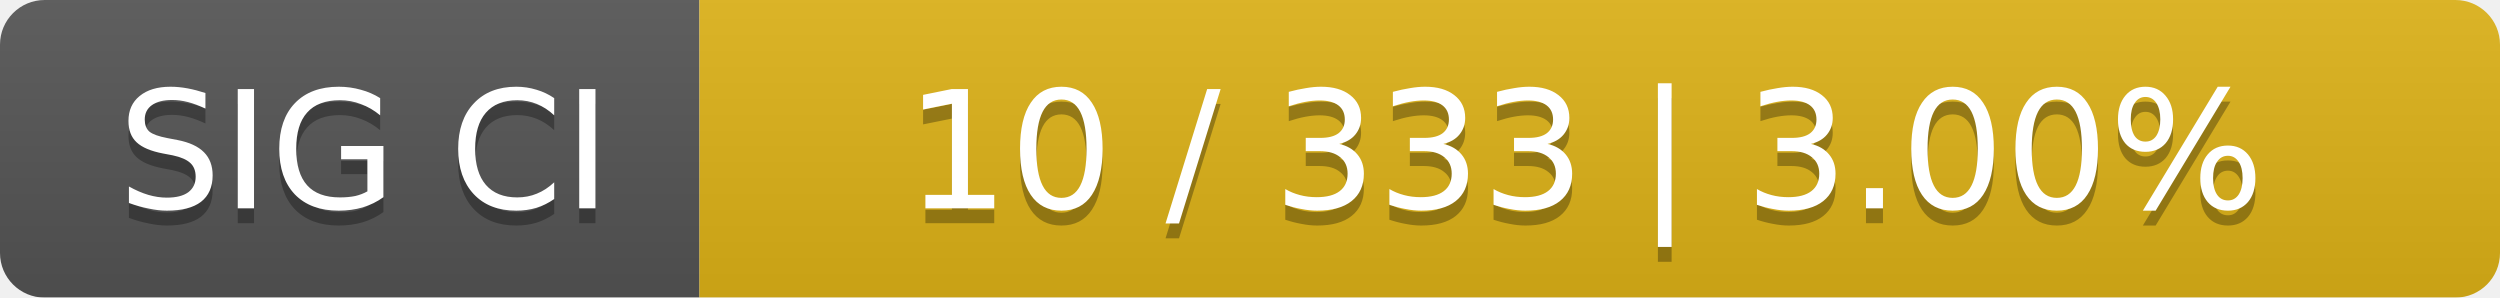
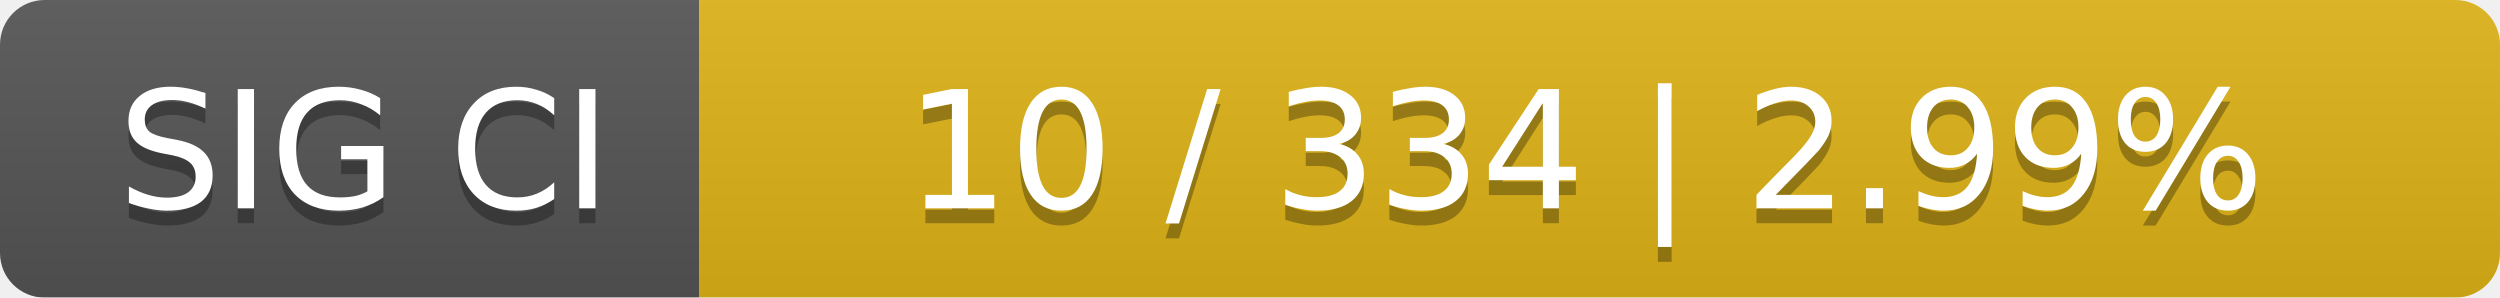
<svg xmlns="http://www.w3.org/2000/svg" width="168" height="20">
  <linearGradient id="smooth" x2="0" y2="100%">
    <stop offset="0" stop-color="#bbb" stop-opacity=".1" />
    <stop offset="1" stop-opacity=".1" />
  </linearGradient>
  <mask id="round">
    <rect width="168" height="20" rx="3" fill="#fff" />
  </mask>
  <g mask="url(#round)">
    <rect width="47" height="20" fill="#555" />
    <rect x="47" width="121" height="20" fill="#dfb317" />
    <rect width="168" height="20" fill="url(#smooth)" />
  </g>
  <g fill="#fff" text-anchor="middle" font-family="DejaVu Sans,Verdana,Geneva,sans-serif" font-size="11">
    <text x="24.5" y="15" fill="#010101" fill-opacity=".3">SIG CI</text>
    <text x="24.5" y="14">SIG CI</text>
-     <text x="106.5" y="15" fill="#010101" fill-opacity=".3">10 / 333    |    3.00%</text>
-     <text x="106.5" y="14">10 / 333    |    3.00%</text>
+     <text x="106.5" y="15" fill="#010101" fill-opacity=".3">10 / 334    |    2.99%</text>
+     <text x="106.5" y="14">10 / 334    |    2.99%</text>
  </g>
</svg>
